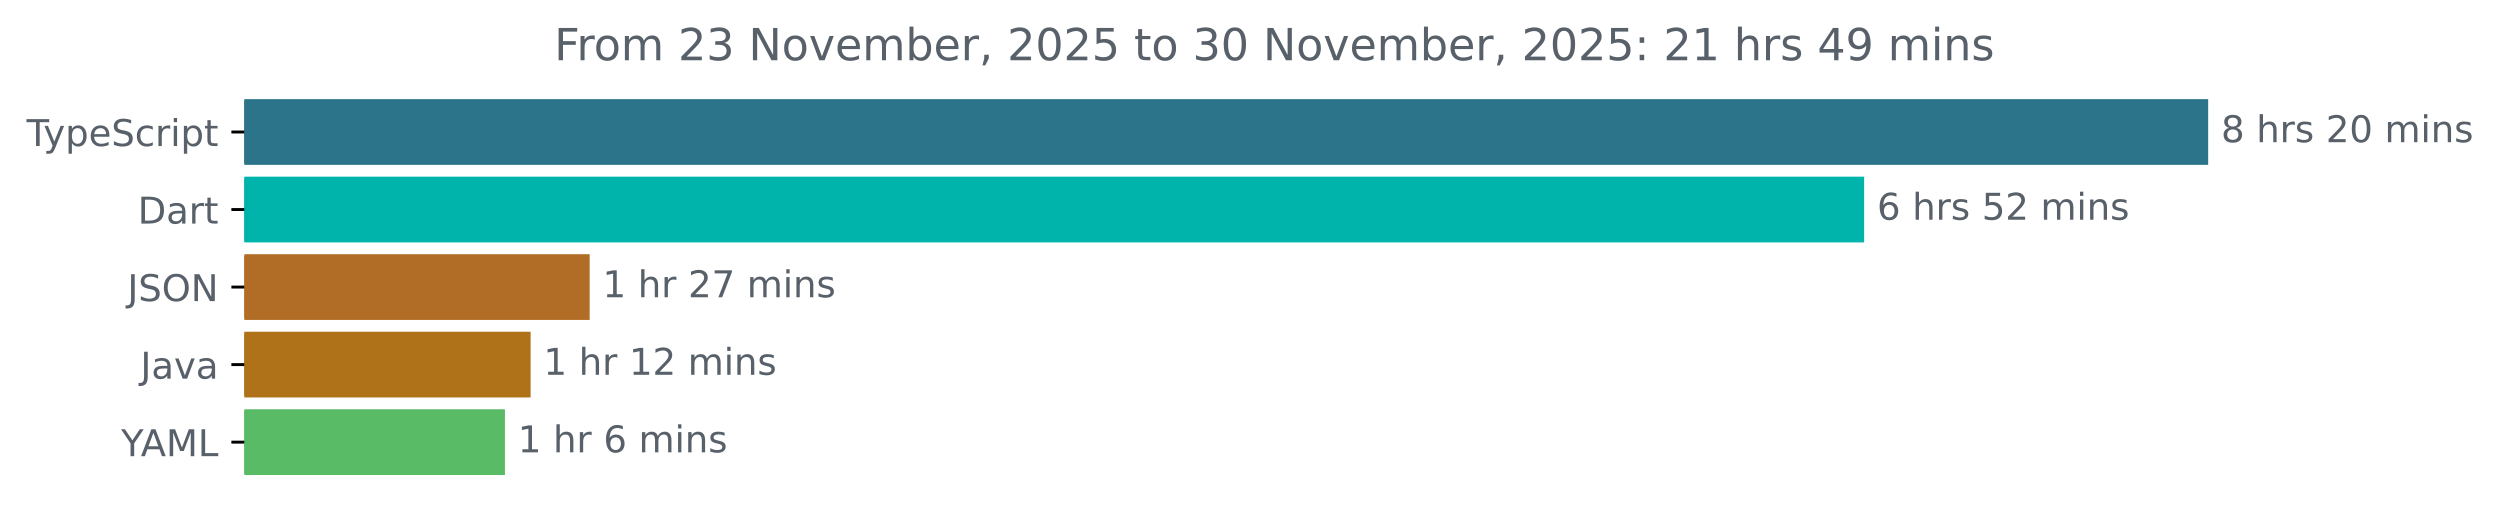
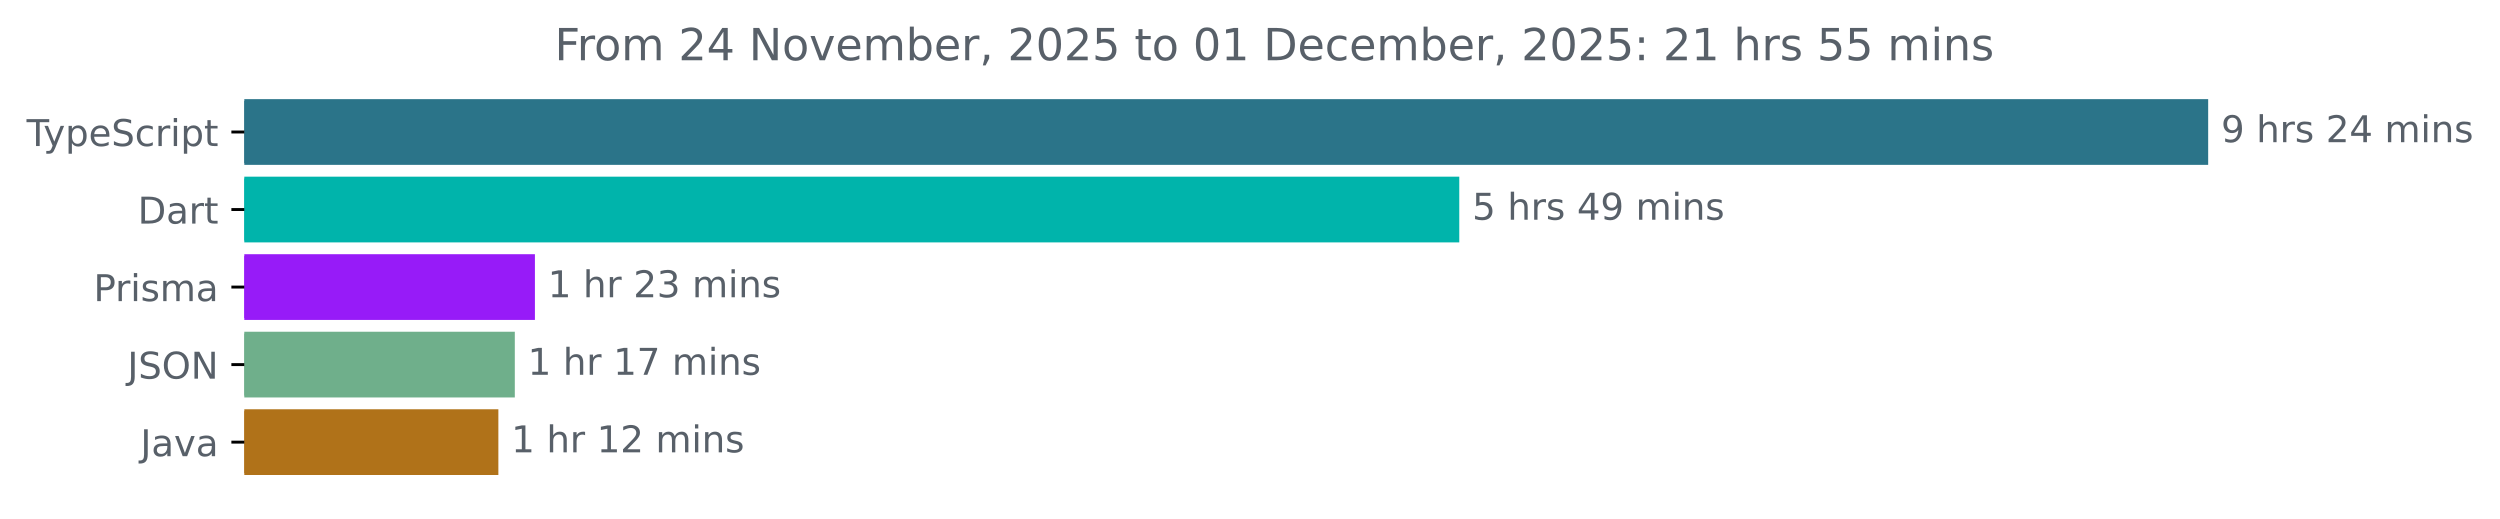
<svg xmlns="http://www.w3.org/2000/svg" xmlns:xlink="http://www.w3.org/1999/xlink" width="677.144pt" height="140.398pt" viewBox="0 0 677.144 140.398" version="1.1">
  <defs>
    <style type="text/css">*{stroke-linejoin: round; stroke-linecap: butt}</style>
  </defs>
  <g id="figure_1">
    <g id="patch_1">
      <path d="M -0 140.398  L 677.144 140.398  L 677.144 0  L -0 0  L -0 140.398  z " style="fill: none" />
    </g>
    <g id="axes_1">
      <g id="patch_2">
-         <path d="M 66.17 27.358  L 597.599 27.358  L 597.599 44.158  L 66.17 44.158  z " clip-path="url(#pebd03e43d6)" style="fill: #2b7489; stroke: #2b7489; stroke-linejoin: miter" />
+         <path d="M 66.17 27.358  L 597.599 27.358  L 597.599 44.158  L 66.17 44.158  z " clip-path="url(#p9de4fd5388)" style="fill: #2b7489; stroke: #2b7489; stroke-linejoin: miter" />
      </g>
      <g id="patch_3">
-         <path d="M 66.17 48.358  L 504.415 48.358  L 504.415 65.158  L 66.17 65.158  z " clip-path="url(#pebd03e43d6)" style="fill: #00b4ab; stroke: #00b4ab; stroke-linejoin: miter" />
+         <path d="M 66.17 48.358  L 394.755 48.358  L 394.755 65.158  L 66.17 65.158  z " clip-path="url(#p9de4fd5388)" style="fill: #00b4ab; stroke: #00b4ab; stroke-linejoin: miter" />
      </g>
      <g id="patch_4">
-         <path d="M 66.17 69.358  L 159.216 69.358  L 159.216 86.158  L 66.17 86.158  z " clip-path="url(#pebd03e43d6)" style="fill: #b16d26; stroke: #b16d26; stroke-linejoin: miter" />
+         <path d="M 66.17 69.358  L 144.387 69.358  L 144.387 86.158  L 66.17 86.158  z " clip-path="url(#p9de4fd5388)" style="fill: #971bf8; stroke: #971bf8; stroke-linejoin: miter" />
      </g>
      <g id="patch_5">
-         <path d="M 66.17 90.358  L 143.221 90.358  L 143.221 107.158  L 66.17 107.158  z " clip-path="url(#pebd03e43d6)" style="fill: #b07219; stroke: #b07219; stroke-linejoin: miter" />
+         <path d="M 66.17 90.358  L 138.942 90.358  L 138.942 107.158  L 66.17 107.158  z " clip-path="url(#p9de4fd5388)" style="fill: #6faf8b; stroke: #6faf8b; stroke-linejoin: miter" />
      </g>
      <g id="patch_6">
-         <path d="M 66.17 111.358  L 136.267 111.358  L 136.267 128.158  L 66.17 128.158  z " clip-path="url(#pebd03e43d6)" style="fill: #59bb65; stroke: #59bb65; stroke-linejoin: miter" />
+         <path d="M 66.17 111.358  L 134.486 111.358  L 134.486 128.158  L 66.17 128.158  z " clip-path="url(#p9de4fd5388)" style="fill: #b07219; stroke: #b07219; stroke-linejoin: miter" />
      </g>
      <g id="matplotlib.axis_1" />
      <g id="matplotlib.axis_2">
        <g id="ytick_1">
          <g id="line2d_1">
            <defs>
-               <path id="mb4acfca171" d="M 0 0  L -3.5 0  " style="stroke: #000000; stroke-width: 0.8" />
+               <path id="ma93572cbba" d="M 0 0  L -3.5 0  " style="stroke: #000000; stroke-width: 0.8" />
            </defs>
            <g>
-               <use xlink:href="#mb4acfca171" x="66.17" y="35.758" style="stroke: #000000; stroke-width: 0.8" />
+               <use xlink:href="#ma93572cbba" x="66.17" y="35.758" style="stroke: #000000; stroke-width: 0.8" />
            </g>
          </g>
          <g id="text_1">
            <g style="fill: #586069" transform="translate(7.2 39.55734) scale(0.1 -0.1)">
              <defs>
                <path id="DejaVuSans-54" d="M -19 4666  L 3928 4666  L 3928 4134  L 2272 4134  L 2272 0  L 1638 0  L 1638 4134  L -19 4134  L -19 4666  z " transform="scale(0.015625)" />
                <path id="DejaVuSans-79" d="M 2059 -325  Q 1816 -950 1584 -1140  Q 1353 -1331 966 -1331  L 506 -1331  L 506 -850  L 844 -850  Q 1081 -850 1212 -737  Q 1344 -625 1503 -206  L 1606 56  L 191 3500  L 800 3500  L 1894 763  L 2988 3500  L 3597 3500  L 2059 -325  z " transform="scale(0.015625)" />
                <path id="DejaVuSans-70" d="M 1159 525  L 1159 -1331  L 581 -1331  L 581 3500  L 1159 3500  L 1159 2969  Q 1341 3281 1617 3432  Q 1894 3584 2278 3584  Q 2916 3584 3314 3078  Q 3713 2572 3713 1747  Q 3713 922 3314 415  Q 2916 -91 2278 -91  Q 1894 -91 1617 61  Q 1341 213 1159 525  z M 3116 1747  Q 3116 2381 2855 2742  Q 2594 3103 2138 3103  Q 1681 3103 1420 2742  Q 1159 2381 1159 1747  Q 1159 1113 1420 752  Q 1681 391 2138 391  Q 2594 391 2855 752  Q 3116 1113 3116 1747  z " transform="scale(0.015625)" />
                <path id="DejaVuSans-65" d="M 3597 1894  L 3597 1613  L 953 1613  Q 991 1019 1311 708  Q 1631 397 2203 397  Q 2534 397 2845 478  Q 3156 559 3463 722  L 3463 178  Q 3153 47 2828 -22  Q 2503 -91 2169 -91  Q 1331 -91 842 396  Q 353 884 353 1716  Q 353 2575 817 3079  Q 1281 3584 2069 3584  Q 2775 3584 3186 3129  Q 3597 2675 3597 1894  z M 3022 2063  Q 3016 2534 2758 2815  Q 2500 3097 2075 3097  Q 1594 3097 1305 2825  Q 1016 2553 972 2059  L 3022 2063  z " transform="scale(0.015625)" />
                <path id="DejaVuSans-53" d="M 3425 4513  L 3425 3897  Q 3066 4069 2747 4153  Q 2428 4238 2131 4238  Q 1616 4238 1336 4038  Q 1056 3838 1056 3469  Q 1056 3159 1242 3001  Q 1428 2844 1947 2747  L 2328 2669  Q 3034 2534 3370 2195  Q 3706 1856 3706 1288  Q 3706 609 3251 259  Q 2797 -91 1919 -91  Q 1588 -91 1214 -16  Q 841 59 441 206  L 441 856  Q 825 641 1194 531  Q 1563 422 1919 422  Q 2459 422 2753 634  Q 3047 847 3047 1241  Q 3047 1584 2836 1778  Q 2625 1972 2144 2069  L 1759 2144  Q 1053 2284 737 2584  Q 422 2884 422 3419  Q 422 4038 858 4394  Q 1294 4750 2059 4750  Q 2388 4750 2728 4690  Q 3069 4631 3425 4513  z " transform="scale(0.015625)" />
                <path id="DejaVuSans-63" d="M 3122 3366  L 3122 2828  Q 2878 2963 2633 3030  Q 2388 3097 2138 3097  Q 1578 3097 1268 2742  Q 959 2388 959 1747  Q 959 1106 1268 751  Q 1578 397 2138 397  Q 2388 397 2633 464  Q 2878 531 3122 666  L 3122 134  Q 2881 22 2623 -34  Q 2366 -91 2075 -91  Q 1284 -91 818 406  Q 353 903 353 1747  Q 353 2603 823 3093  Q 1294 3584 2113 3584  Q 2378 3584 2631 3529  Q 2884 3475 3122 3366  z " transform="scale(0.015625)" />
                <path id="DejaVuSans-72" d="M 2631 2963  Q 2534 3019 2420 3045  Q 2306 3072 2169 3072  Q 1681 3072 1420 2755  Q 1159 2438 1159 1844  L 1159 0  L 581 0  L 581 3500  L 1159 3500  L 1159 2956  Q 1341 3275 1631 3429  Q 1922 3584 2338 3584  Q 2397 3584 2469 3576  Q 2541 3569 2628 3553  L 2631 2963  z " transform="scale(0.015625)" />
                <path id="DejaVuSans-69" d="M 603 3500  L 1178 3500  L 1178 0  L 603 0  L 603 3500  z M 603 4863  L 1178 4863  L 1178 4134  L 603 4134  L 603 4863  z " transform="scale(0.015625)" />
                <path id="DejaVuSans-74" d="M 1172 4494  L 1172 3500  L 2356 3500  L 2356 3053  L 1172 3053  L 1172 1153  Q 1172 725 1289 603  Q 1406 481 1766 481  L 2356 481  L 2356 0  L 1766 0  Q 1100 0 847 248  Q 594 497 594 1153  L 594 3053  L 172 3053  L 172 3500  L 594 3500  L 594 4494  L 1172 4494  z " transform="scale(0.015625)" />
              </defs>
              <use xlink:href="#DejaVuSans-54" />
              <use xlink:href="#DejaVuSans-79" x="45.459" />
              <use xlink:href="#DejaVuSans-70" x="104.639" />
              <use xlink:href="#DejaVuSans-65" x="168.115" />
              <use xlink:href="#DejaVuSans-53" x="229.639" />
              <use xlink:href="#DejaVuSans-63" x="293.115" />
              <use xlink:href="#DejaVuSans-72" x="348.096" />
              <use xlink:href="#DejaVuSans-69" x="389.209" />
              <use xlink:href="#DejaVuSans-70" x="416.992" />
              <use xlink:href="#DejaVuSans-74" x="480.469" />
            </g>
          </g>
        </g>
        <g id="ytick_2">
          <g id="line2d_2">
            <g>
-               <use xlink:href="#mb4acfca171" x="66.17" y="56.758" style="stroke: #000000; stroke-width: 0.8" />
+               <use xlink:href="#ma93572cbba" x="66.17" y="56.758" style="stroke: #000000; stroke-width: 0.8" />
            </g>
          </g>
          <g id="text_2">
            <g style="fill: #586069" transform="translate(37.31094 60.55734) scale(0.1 -0.1)">
              <defs>
                <path id="DejaVuSans-44" d="M 1259 4147  L 1259 519  L 2022 519  Q 2988 519 3436 956  Q 3884 1394 3884 2338  Q 3884 3275 3436 3711  Q 2988 4147 2022 4147  L 1259 4147  z M 628 4666  L 1925 4666  Q 3281 4666 3915 4102  Q 4550 3538 4550 2338  Q 4550 1131 3912 565  Q 3275 0 1925 0  L 628 0  L 628 4666  z " transform="scale(0.015625)" />
                <path id="DejaVuSans-61" d="M 2194 1759  Q 1497 1759 1228 1600  Q 959 1441 959 1056  Q 959 750 1161 570  Q 1363 391 1709 391  Q 2188 391 2477 730  Q 2766 1069 2766 1631  L 2766 1759  L 2194 1759  z M 3341 1997  L 3341 0  L 2766 0  L 2766 531  Q 2569 213 2275 61  Q 1981 -91 1556 -91  Q 1019 -91 701 211  Q 384 513 384 1019  Q 384 1609 779 1909  Q 1175 2209 1959 2209  L 2766 2209  L 2766 2266  Q 2766 2663 2505 2880  Q 2244 3097 1772 3097  Q 1472 3097 1187 3025  Q 903 2953 641 2809  L 641 3341  Q 956 3463 1253 3523  Q 1550 3584 1831 3584  Q 2591 3584 2966 3190  Q 3341 2797 3341 1997  z " transform="scale(0.015625)" />
              </defs>
              <use xlink:href="#DejaVuSans-44" />
              <use xlink:href="#DejaVuSans-61" x="77.002" />
              <use xlink:href="#DejaVuSans-72" x="138.281" />
              <use xlink:href="#DejaVuSans-74" x="179.395" />
            </g>
          </g>
        </g>
        <g id="ytick_3">
          <g id="line2d_3">
            <g>
-               <use xlink:href="#mb4acfca171" x="66.17" y="77.758" style="stroke: #000000; stroke-width: 0.8" />
+               <use xlink:href="#ma93572cbba" x="66.17" y="77.758" style="stroke: #000000; stroke-width: 0.8" />
            </g>
          </g>
          <g id="text_3">
-             <g style="fill: #586069" transform="translate(34.51875 81.55734) scale(0.1 -0.1)">
+             <g style="fill: #586069" transform="translate(25.34844 81.55734) scale(0.1 -0.1)">
+               <defs>
+                 <path id="DejaVuSans-50" d="M 1259 4147  L 1259 2394  L 2053 2394  Q 2494 2394 2734 2622  Q 2975 2850 2975 3272  Q 2975 3691 2734 3919  Q 2494 4147 2053 4147  L 1259 4147  z M 628 4666  L 2053 4666  Q 2838 4666 3239 4311  Q 3641 3956 3641 3272  Q 3641 2581 3239 2228  Q 2838 1875 2053 1875  L 1259 1875  L 1259 0  L 628 0  L 628 4666  z " transform="scale(0.015625)" />
+                 <path id="DejaVuSans-73" d="M 2834 3397  L 2834 2853  Q 2591 2978 2328 3040  Q 2066 3103 1784 3103  Q 1356 3103 1142 2972  Q 928 2841 928 2578  Q 928 2378 1081 2264  Q 1234 2150 1697 2047  L 1894 2003  Q 2506 1872 2764 1633  Q 3022 1394 3022 966  Q 3022 478 2636 193  Q 2250 -91 1575 -91  Q 1294 -91 989 -36  Q 684 19 347 128  L 347 722  Q 666 556 975 473  Q 1284 391 1588 391  Q 1994 391 2212 530  Q 2431 669 2431 922  Q 2431 1156 2273 1281  Q 2116 1406 1581 1522  L 1381 1569  Q 847 1681 609 1914  Q 372 2147 372 2553  Q 372 3047 722 3315  Q 1072 3584 1716 3584  Q 2034 3584 2315 3537  Q 2597 3491 2834 3397  z " transform="scale(0.015625)" />
+                 <path id="DejaVuSans-6d" d="M 3328 2828  Q 3544 3216 3844 3400  Q 4144 3584 4550 3584  Q 5097 3584 5394 3201  Q 5691 2819 5691 2113  L 5691 0  L 5113 0  L 5113 2094  Q 5113 2597 4934 2840  Q 4756 3084 4391 3084  Q 3944 3084 3684 2787  Q 3425 2491 3425 1978  L 3425 0  L 2847 0  L 2847 2094  Q 2847 2600 2669 2842  Q 2491 3084 2119 3084  Q 1678 3084 1418 2786  Q 1159 2488 1159 1978  L 1159 0  L 581 0  L 581 3500  L 1159 3500  L 1159 2956  Q 1356 3278 1631 3431  Q 1906 3584 2284 3584  Q 2666 3584 2933 3390  Q 3200 3197 3328 2828  z " transform="scale(0.015625)" />
+               </defs>
+               <use xlink:href="#DejaVuSans-50" />
+               <use xlink:href="#DejaVuSans-72" x="58.553" />
+               <use xlink:href="#DejaVuSans-69" x="99.666" />
+               <use xlink:href="#DejaVuSans-73" x="127.449" />
+               <use xlink:href="#DejaVuSans-6d" x="179.549" />
+               <use xlink:href="#DejaVuSans-61" x="276.961" />
+             </g>
+           </g>
+         </g>
+         <g id="ytick_4">
+           <g id="line2d_4">
+             <g>
+               <use xlink:href="#ma93572cbba" x="66.17" y="98.758" style="stroke: #000000; stroke-width: 0.8" />
+             </g>
+           </g>
+           <g id="text_4">
+             <g style="fill: #586069" transform="translate(34.51875 102.5573) scale(0.1 -0.1)">
              <defs>
                <path id="DejaVuSans-4a" d="M 628 4666  L 1259 4666  L 1259 325  Q 1259 -519 939 -900  Q 619 -1281 -91 -1281  L -331 -1281  L -331 -750  L -134 -750  Q 284 -750 456 -515  Q 628 -281 628 325  L 628 4666  z " transform="scale(0.015625)" />
                <path id="DejaVuSans-4f" d="M 2522 4238  Q 1834 4238 1429 3725  Q 1025 3213 1025 2328  Q 1025 1447 1429 934  Q 1834 422 2522 422  Q 3209 422 3611 934  Q 4013 1447 4013 2328  Q 4013 3213 3611 3725  Q 3209 4238 2522 4238  z M 2522 4750  Q 3503 4750 4090 4092  Q 4678 3434 4678 2328  Q 4678 1225 4090 567  Q 3503 -91 2522 -91  Q 1538 -91 948 565  Q 359 1222 359 2328  Q 359 3434 948 4092  Q 1538 4750 2522 4750  z " transform="scale(0.015625)" />
                <path id="DejaVuSans-4e" d="M 628 4666  L 1478 4666  L 3547 763  L 3547 4666  L 4159 4666  L 4159 0  L 3309 0  L 1241 3903  L 1241 0  L 628 0  L 628 4666  z " transform="scale(0.015625)" />
              </defs>
              <use xlink:href="#DejaVuSans-4a" />
              <use xlink:href="#DejaVuSans-53" x="29.492" />
              <use xlink:href="#DejaVuSans-4f" x="92.969" />
              <use xlink:href="#DejaVuSans-4e" x="171.68" />
            </g>
          </g>
        </g>
-         <g id="ytick_4">
-           <g id="line2d_4">
-             <g>
-               <use xlink:href="#mb4acfca171" x="66.17" y="98.758" style="stroke: #000000; stroke-width: 0.8" />
-             </g>
-           </g>
-           <g id="text_4">
-             <g style="fill: #586069" transform="translate(38.04531 102.5573) scale(0.1 -0.1)">
+         <g id="ytick_5">
+           <g id="line2d_5">
+             <g>
+               <use xlink:href="#ma93572cbba" x="66.17" y="119.758" style="stroke: #000000; stroke-width: 0.8" />
+             </g>
+           </g>
+           <g id="text_5">
+             <g style="fill: #586069" transform="translate(38.04531 123.5573) scale(0.1 -0.1)">
              <defs>
                <path id="DejaVuSans-76" d="M 191 3500  L 800 3500  L 1894 563  L 2988 3500  L 3597 3500  L 2284 0  L 1503 0  L 191 3500  z " transform="scale(0.015625)" />
              </defs>
              <use xlink:href="#DejaVuSans-4a" />
              <use xlink:href="#DejaVuSans-61" x="29.492" />
              <use xlink:href="#DejaVuSans-76" x="90.771" />
              <use xlink:href="#DejaVuSans-61" x="149.951" />
            </g>
          </g>
        </g>
-         <g id="ytick_5">
-           <g id="line2d_5">
-             <g>
-               <use xlink:href="#mb4acfca171" x="66.17" y="119.758" style="stroke: #000000; stroke-width: 0.8" />
-             </g>
-           </g>
-           <g id="text_5">
-             <g style="fill: #586069" transform="translate(32.79688 123.5573) scale(0.1 -0.1)">
-               <defs>
-                 <path id="DejaVuSans-59" d="M -13 4666  L 666 4666  L 1959 2747  L 3244 4666  L 3922 4666  L 2272 2222  L 2272 0  L 1638 0  L 1638 2222  L -13 4666  z " transform="scale(0.015625)" />
-                 <path id="DejaVuSans-41" d="M 2188 4044  L 1331 1722  L 3047 1722  L 2188 4044  z M 1831 4666  L 2547 4666  L 4325 0  L 3669 0  L 3244 1197  L 1141 1197  L 716 0  L 50 0  L 1831 4666  z " transform="scale(0.015625)" />
-                 <path id="DejaVuSans-4d" d="M 628 4666  L 1569 4666  L 2759 1491  L 3956 4666  L 4897 4666  L 4897 0  L 4281 0  L 4281 4097  L 3078 897  L 2444 897  L 1241 4097  L 1241 0  L 628 0  L 628 4666  z " transform="scale(0.015625)" />
-                 <path id="DejaVuSans-4c" d="M 628 4666  L 1259 4666  L 1259 531  L 3531 531  L 3531 0  L 628 0  L 628 4666  z " transform="scale(0.015625)" />
-               </defs>
-               <use xlink:href="#DejaVuSans-59" />
-               <use xlink:href="#DejaVuSans-41" x="53.334" />
-               <use xlink:href="#DejaVuSans-4d" x="121.742" />
-               <use xlink:href="#DejaVuSans-4c" x="208.021" />
-             </g>
-           </g>
-         </g>
      </g>
      <g id="text_6">
        <g style="fill: #586069" transform="translate(601.5989 38.5175) scale(0.1 -0.1)">
          <defs>
-             <path id="DejaVuSans-38" d="M 2034 2216  Q 1584 2216 1326 1975  Q 1069 1734 1069 1313  Q 1069 891 1326 650  Q 1584 409 2034 409  Q 2484 409 2743 651  Q 3003 894 3003 1313  Q 3003 1734 2745 1975  Q 2488 2216 2034 2216  z M 1403 2484  Q 997 2584 770 2862  Q 544 3141 544 3541  Q 544 4100 942 4425  Q 1341 4750 2034 4750  Q 2731 4750 3128 4425  Q 3525 4100 3525 3541  Q 3525 3141 3298 2862  Q 3072 2584 2669 2484  Q 3125 2378 3379 2068  Q 3634 1759 3634 1313  Q 3634 634 3220 271  Q 2806 -91 2034 -91  Q 1263 -91 848 271  Q 434 634 434 1313  Q 434 1759 690 2068  Q 947 2378 1403 2484  z M 1172 3481  Q 1172 3119 1398 2916  Q 1625 2713 2034 2713  Q 2441 2713 2670 2916  Q 2900 3119 2900 3481  Q 2900 3844 2670 4047  Q 2441 4250 2034 4250  Q 1625 4250 1398 4047  Q 1172 3844 1172 3481  z " transform="scale(0.015625)" />
+             <path id="DejaVuSans-39" d="M 703 97  L 703 672  Q 941 559 1184 500  Q 1428 441 1663 441  Q 2288 441 2617 861  Q 2947 1281 2994 2138  Q 2813 1869 2534 1725  Q 2256 1581 1919 1581  Q 1219 1581 811 2004  Q 403 2428 403 3163  Q 403 3881 828 4315  Q 1253 4750 1959 4750  Q 2769 4750 3195 4129  Q 3622 3509 3622 2328  Q 3622 1225 3098 567  Q 2575 -91 1691 -91  Q 1453 -91 1209 -44  Q 966 3 703 97  z M 1959 2075  Q 2384 2075 2632 2365  Q 2881 2656 2881 3163  Q 2881 3666 2632 3958  Q 2384 4250 1959 4250  Q 1534 4250 1286 3958  Q 1038 3666 1038 3163  Q 1038 2656 1286 2365  Q 1534 2075 1959 2075  z " transform="scale(0.015625)" />
            <path id="DejaVuSans-20" transform="scale(0.015625)" />
            <path id="DejaVuSans-68" d="M 3513 2113  L 3513 0  L 2938 0  L 2938 2094  Q 2938 2591 2744 2837  Q 2550 3084 2163 3084  Q 1697 3084 1428 2787  Q 1159 2491 1159 1978  L 1159 0  L 581 0  L 581 4863  L 1159 4863  L 1159 2956  Q 1366 3272 1645 3428  Q 1925 3584 2291 3584  Q 2894 3584 3203 3211  Q 3513 2838 3513 2113  z " transform="scale(0.015625)" />
-             <path id="DejaVuSans-73" d="M 2834 3397  L 2834 2853  Q 2591 2978 2328 3040  Q 2066 3103 1784 3103  Q 1356 3103 1142 2972  Q 928 2841 928 2578  Q 928 2378 1081 2264  Q 1234 2150 1697 2047  L 1894 2003  Q 2506 1872 2764 1633  Q 3022 1394 3022 966  Q 3022 478 2636 193  Q 2250 -91 1575 -91  Q 1294 -91 989 -36  Q 684 19 347 128  L 347 722  Q 666 556 975 473  Q 1284 391 1588 391  Q 1994 391 2212 530  Q 2431 669 2431 922  Q 2431 1156 2273 1281  Q 2116 1406 1581 1522  L 1381 1569  Q 847 1681 609 1914  Q 372 2147 372 2553  Q 372 3047 722 3315  Q 1072 3584 1716 3584  Q 2034 3584 2315 3537  Q 2597 3491 2834 3397  z " transform="scale(0.015625)" />
            <path id="DejaVuSans-32" d="M 1228 531  L 3431 531  L 3431 0  L 469 0  L 469 531  Q 828 903 1448 1529  Q 2069 2156 2228 2338  Q 2531 2678 2651 2914  Q 2772 3150 2772 3378  Q 2772 3750 2511 3984  Q 2250 4219 1831 4219  Q 1534 4219 1204 4116  Q 875 4013 500 3803  L 500 4441  Q 881 4594 1212 4672  Q 1544 4750 1819 4750  Q 2544 4750 2975 4387  Q 3406 4025 3406 3419  Q 3406 3131 3298 2873  Q 3191 2616 2906 2266  Q 2828 2175 2409 1742  Q 1991 1309 1228 531  z " transform="scale(0.015625)" />
-             <path id="DejaVuSans-30" d="M 2034 4250  Q 1547 4250 1301 3770  Q 1056 3291 1056 2328  Q 1056 1369 1301 889  Q 1547 409 2034 409  Q 2525 409 2770 889  Q 3016 1369 3016 2328  Q 3016 3291 2770 3770  Q 2525 4250 2034 4250  z M 2034 4750  Q 2819 4750 3233 4129  Q 3647 3509 3647 2328  Q 3647 1150 3233 529  Q 2819 -91 2034 -91  Q 1250 -91 836 529  Q 422 1150 422 2328  Q 422 3509 836 4129  Q 1250 4750 2034 4750  z " transform="scale(0.015625)" />
-             <path id="DejaVuSans-6d" d="M 3328 2828  Q 3544 3216 3844 3400  Q 4144 3584 4550 3584  Q 5097 3584 5394 3201  Q 5691 2819 5691 2113  L 5691 0  L 5113 0  L 5113 2094  Q 5113 2597 4934 2840  Q 4756 3084 4391 3084  Q 3944 3084 3684 2787  Q 3425 2491 3425 1978  L 3425 0  L 2847 0  L 2847 2094  Q 2847 2600 2669 2842  Q 2491 3084 2119 3084  Q 1678 3084 1418 2786  Q 1159 2488 1159 1978  L 1159 0  L 581 0  L 581 3500  L 1159 3500  L 1159 2956  Q 1356 3278 1631 3431  Q 1906 3584 2284 3584  Q 2666 3584 2933 3390  Q 3200 3197 3328 2828  z " transform="scale(0.015625)" />
+             <path id="DejaVuSans-34" d="M 2419 4116  L 825 1625  L 2419 1625  L 2419 4116  z M 2253 4666  L 3047 4666  L 3047 1625  L 3713 1625  L 3713 1100  L 3047 1100  L 3047 0  L 2419 0  L 2419 1100  L 313 1100  L 313 1709  L 2253 4666  z " transform="scale(0.015625)" />
            <path id="DejaVuSans-6e" d="M 3513 2113  L 3513 0  L 2938 0  L 2938 2094  Q 2938 2591 2744 2837  Q 2550 3084 2163 3084  Q 1697 3084 1428 2787  Q 1159 2491 1159 1978  L 1159 0  L 581 0  L 581 3500  L 1159 3500  L 1159 2956  Q 1366 3272 1645 3428  Q 1925 3584 2291 3584  Q 2894 3584 3203 3211  Q 3513 2838 3513 2113  z " transform="scale(0.015625)" />
          </defs>
-           <use xlink:href="#DejaVuSans-38" />
+           <use xlink:href="#DejaVuSans-39" />
          <use xlink:href="#DejaVuSans-20" x="63.623" />
          <use xlink:href="#DejaVuSans-68" x="95.41" />
          <use xlink:href="#DejaVuSans-72" x="158.789" />
          <use xlink:href="#DejaVuSans-73" x="199.902" />
          <use xlink:href="#DejaVuSans-20" x="252.002" />
          <use xlink:href="#DejaVuSans-32" x="283.789" />
-           <use xlink:href="#DejaVuSans-30" x="347.412" />
+           <use xlink:href="#DejaVuSans-34" x="347.412" />
          <use xlink:href="#DejaVuSans-20" x="411.035" />
          <use xlink:href="#DejaVuSans-6d" x="442.822" />
          <use xlink:href="#DejaVuSans-69" x="540.234" />
          <use xlink:href="#DejaVuSans-6e" x="568.018" />
          <use xlink:href="#DejaVuSans-73" x="631.396" />
        </g>
      </g>
      <g id="text_7">
-         <g style="fill: #586069" transform="translate(508.4146 59.5175) scale(0.1 -0.1)">
-           <defs>
-             <path id="DejaVuSans-36" d="M 2113 2584  Q 1688 2584 1439 2293  Q 1191 2003 1191 1497  Q 1191 994 1439 701  Q 1688 409 2113 409  Q 2538 409 2786 701  Q 3034 994 3034 1497  Q 3034 2003 2786 2293  Q 2538 2584 2113 2584  z M 3366 4563  L 3366 3988  Q 3128 4100 2886 4159  Q 2644 4219 2406 4219  Q 1781 4219 1451 3797  Q 1122 3375 1075 2522  Q 1259 2794 1537 2939  Q 1816 3084 2150 3084  Q 2853 3084 3261 2657  Q 3669 2231 3669 1497  Q 3669 778 3244 343  Q 2819 -91 2113 -91  Q 1303 -91 875 529  Q 447 1150 447 2328  Q 447 3434 972 4092  Q 1497 4750 2381 4750  Q 2619 4750 2861 4703  Q 3103 4656 3366 4563  z " transform="scale(0.015625)" />
+         <g style="fill: #586069" transform="translate(398.755 59.5175) scale(0.1 -0.1)">
+           <defs>
            <path id="DejaVuSans-35" d="M 691 4666  L 3169 4666  L 3169 4134  L 1269 4134  L 1269 2991  Q 1406 3038 1543 3061  Q 1681 3084 1819 3084  Q 2600 3084 3056 2656  Q 3513 2228 3513 1497  Q 3513 744 3044 326  Q 2575 -91 1722 -91  Q 1428 -91 1123 -41  Q 819 9 494 109  L 494 744  Q 775 591 1075 516  Q 1375 441 1709 441  Q 2250 441 2565 725  Q 2881 1009 2881 1497  Q 2881 1984 2565 2268  Q 2250 2553 1709 2553  Q 1456 2553 1204 2497  Q 953 2441 691 2322  L 691 4666  z " transform="scale(0.015625)" />
          </defs>
-           <use xlink:href="#DejaVuSans-36" />
+           <use xlink:href="#DejaVuSans-35" />
          <use xlink:href="#DejaVuSans-20" x="63.623" />
          <use xlink:href="#DejaVuSans-68" x="95.41" />
          <use xlink:href="#DejaVuSans-72" x="158.789" />
          <use xlink:href="#DejaVuSans-73" x="199.902" />
          <use xlink:href="#DejaVuSans-20" x="252.002" />
-           <use xlink:href="#DejaVuSans-35" x="283.789" />
-           <use xlink:href="#DejaVuSans-32" x="347.412" />
+           <use xlink:href="#DejaVuSans-34" x="283.789" />
+           <use xlink:href="#DejaVuSans-39" x="347.412" />
          <use xlink:href="#DejaVuSans-20" x="411.035" />
          <use xlink:href="#DejaVuSans-6d" x="442.822" />
          <use xlink:href="#DejaVuSans-69" x="540.234" />
          <use xlink:href="#DejaVuSans-6e" x="568.018" />
          <use xlink:href="#DejaVuSans-73" x="631.396" />
        </g>
      </g>
      <g id="text_8">
-         <g style="fill: #586069" transform="translate(163.2155 80.5175) scale(0.1 -0.1)">
+         <g style="fill: #586069" transform="translate(148.3871 80.5175) scale(0.1 -0.1)">
          <defs>
            <path id="DejaVuSans-31" d="M 794 531  L 1825 531  L 1825 4091  L 703 3866  L 703 4441  L 1819 4666  L 2450 4666  L 2450 531  L 3481 531  L 3481 0  L 794 0  L 794 531  z " transform="scale(0.015625)" />
-             <path id="DejaVuSans-37" d="M 525 4666  L 3525 4666  L 3525 4397  L 1831 0  L 1172 0  L 2766 4134  L 525 4134  L 525 4666  z " transform="scale(0.015625)" />
+             <path id="DejaVuSans-33" d="M 2597 2516  Q 3050 2419 3304 2112  Q 3559 1806 3559 1356  Q 3559 666 3084 287  Q 2609 -91 1734 -91  Q 1441 -91 1130 -33  Q 819 25 488 141  L 488 750  Q 750 597 1062 519  Q 1375 441 1716 441  Q 2309 441 2620 675  Q 2931 909 2931 1356  Q 2931 1769 2642 2001  Q 2353 2234 1838 2234  L 1294 2234  L 1294 2753  L 1863 2753  Q 2328 2753 2575 2939  Q 2822 3125 2822 3475  Q 2822 3834 2567 4026  Q 2313 4219 1838 4219  Q 1578 4219 1281 4162  Q 984 4106 628 3988  L 628 4550  Q 988 4650 1302 4700  Q 1616 4750 1894 4750  Q 2613 4750 3031 4423  Q 3450 4097 3450 3541  Q 3450 3153 3228 2886  Q 3006 2619 2597 2516  z " transform="scale(0.015625)" />
          </defs>
          <use xlink:href="#DejaVuSans-31" />
          <use xlink:href="#DejaVuSans-20" x="63.623" />
          <use xlink:href="#DejaVuSans-68" x="95.41" />
          <use xlink:href="#DejaVuSans-72" x="158.789" />
          <use xlink:href="#DejaVuSans-20" x="199.902" />
          <use xlink:href="#DejaVuSans-32" x="231.689" />
+           <use xlink:href="#DejaVuSans-33" x="295.312" />
+           <use xlink:href="#DejaVuSans-20" x="358.936" />
+           <use xlink:href="#DejaVuSans-6d" x="390.723" />
+           <use xlink:href="#DejaVuSans-69" x="488.135" />
+           <use xlink:href="#DejaVuSans-6e" x="515.918" />
+           <use xlink:href="#DejaVuSans-73" x="579.297" />
+         </g>
+       </g>
+       <g id="text_9">
+         <g style="fill: #586069" transform="translate(142.9416 101.5175) scale(0.1 -0.1)">
+           <defs>
+             <path id="DejaVuSans-37" d="M 525 4666  L 3525 4666  L 3525 4397  L 1831 0  L 1172 0  L 2766 4134  L 525 4134  L 525 4666  z " transform="scale(0.015625)" />
+           </defs>
+           <use xlink:href="#DejaVuSans-31" />
+           <use xlink:href="#DejaVuSans-20" x="63.623" />
+           <use xlink:href="#DejaVuSans-68" x="95.41" />
+           <use xlink:href="#DejaVuSans-72" x="158.789" />
+           <use xlink:href="#DejaVuSans-20" x="199.902" />
+           <use xlink:href="#DejaVuSans-31" x="231.689" />
          <use xlink:href="#DejaVuSans-37" x="295.312" />
          <use xlink:href="#DejaVuSans-20" x="358.936" />
          <use xlink:href="#DejaVuSans-6d" x="390.723" />
          <use xlink:href="#DejaVuSans-69" x="488.135" />
          <use xlink:href="#DejaVuSans-6e" x="515.918" />
          <use xlink:href="#DejaVuSans-73" x="579.297" />
        </g>
      </g>
-       <g id="text_9">
-         <g style="fill: #586069" transform="translate(147.2212 101.5175) scale(0.1 -0.1)">
+       <g id="text_10">
+         <g style="fill: #586069" transform="translate(138.4862 122.5175) scale(0.1 -0.1)">
          <use xlink:href="#DejaVuSans-31" />
          <use xlink:href="#DejaVuSans-20" x="63.623" />
          <use xlink:href="#DejaVuSans-68" x="95.41" />
          <use xlink:href="#DejaVuSans-72" x="158.789" />
          <use xlink:href="#DejaVuSans-20" x="199.902" />
          <use xlink:href="#DejaVuSans-31" x="231.689" />
          <use xlink:href="#DejaVuSans-32" x="295.312" />
          <use xlink:href="#DejaVuSans-20" x="358.936" />
          <use xlink:href="#DejaVuSans-6d" x="390.723" />
          <use xlink:href="#DejaVuSans-69" x="488.135" />
          <use xlink:href="#DejaVuSans-6e" x="515.918" />
          <use xlink:href="#DejaVuSans-73" x="579.297" />
        </g>
      </g>
-       <g id="text_10">
-         <g style="fill: #586069" transform="translate(140.2671 122.5175) scale(0.1 -0.1)">
-           <use xlink:href="#DejaVuSans-31" />
-           <use xlink:href="#DejaVuSans-20" x="63.623" />
-           <use xlink:href="#DejaVuSans-68" x="95.41" />
-           <use xlink:href="#DejaVuSans-72" x="158.789" />
-           <use xlink:href="#DejaVuSans-20" x="199.902" />
-           <use xlink:href="#DejaVuSans-36" x="231.689" />
-           <use xlink:href="#DejaVuSans-20" x="295.312" />
-           <use xlink:href="#DejaVuSans-6d" x="327.1" />
-           <use xlink:href="#DejaVuSans-69" x="424.512" />
-           <use xlink:href="#DejaVuSans-6e" x="452.295" />
-           <use xlink:href="#DejaVuSans-73" x="515.674" />
-         </g>
-       </g>
      <g id="text_11">
-         <g style="fill: #586069" transform="translate(150.1291 16.31812) scale(0.12 -0.12)">
+         <g style="fill: #586069" transform="translate(150.2294 16.31812) scale(0.12 -0.12)">
          <defs>
            <path id="DejaVuSans-46" d="M 628 4666  L 3309 4666  L 3309 4134  L 1259 4134  L 1259 2759  L 3109 2759  L 3109 2228  L 1259 2228  L 1259 0  L 628 0  L 628 4666  z " transform="scale(0.015625)" />
            <path id="DejaVuSans-6f" d="M 1959 3097  Q 1497 3097 1228 2736  Q 959 2375 959 1747  Q 959 1119 1226 758  Q 1494 397 1959 397  Q 2419 397 2687 759  Q 2956 1122 2956 1747  Q 2956 2369 2687 2733  Q 2419 3097 1959 3097  z M 1959 3584  Q 2709 3584 3137 3096  Q 3566 2609 3566 1747  Q 3566 888 3137 398  Q 2709 -91 1959 -91  Q 1206 -91 779 398  Q 353 888 353 1747  Q 353 2609 779 3096  Q 1206 3584 1959 3584  z " transform="scale(0.015625)" />
-             <path id="DejaVuSans-33" d="M 2597 2516  Q 3050 2419 3304 2112  Q 3559 1806 3559 1356  Q 3559 666 3084 287  Q 2609 -91 1734 -91  Q 1441 -91 1130 -33  Q 819 25 488 141  L 488 750  Q 750 597 1062 519  Q 1375 441 1716 441  Q 2309 441 2620 675  Q 2931 909 2931 1356  Q 2931 1769 2642 2001  Q 2353 2234 1838 2234  L 1294 2234  L 1294 2753  L 1863 2753  Q 2328 2753 2575 2939  Q 2822 3125 2822 3475  Q 2822 3834 2567 4026  Q 2313 4219 1838 4219  Q 1578 4219 1281 4162  Q 984 4106 628 3988  L 628 4550  Q 988 4650 1302 4700  Q 1616 4750 1894 4750  Q 2613 4750 3031 4423  Q 3450 4097 3450 3541  Q 3450 3153 3228 2886  Q 3006 2619 2597 2516  z " transform="scale(0.015625)" />
            <path id="DejaVuSans-62" d="M 3116 1747  Q 3116 2381 2855 2742  Q 2594 3103 2138 3103  Q 1681 3103 1420 2742  Q 1159 2381 1159 1747  Q 1159 1113 1420 752  Q 1681 391 2138 391  Q 2594 391 2855 752  Q 3116 1113 3116 1747  z M 1159 2969  Q 1341 3281 1617 3432  Q 1894 3584 2278 3584  Q 2916 3584 3314 3078  Q 3713 2572 3713 1747  Q 3713 922 3314 415  Q 2916 -91 2278 -91  Q 1894 -91 1617 61  Q 1341 213 1159 525  L 1159 0  L 581 0  L 581 4863  L 1159 4863  L 1159 2969  z " transform="scale(0.015625)" />
            <path id="DejaVuSans-2c" d="M 750 794  L 1409 794  L 1409 256  L 897 -744  L 494 -744  L 750 256  L 750 794  z " transform="scale(0.015625)" />
+             <path id="DejaVuSans-30" d="M 2034 4250  Q 1547 4250 1301 3770  Q 1056 3291 1056 2328  Q 1056 1369 1301 889  Q 1547 409 2034 409  Q 2525 409 2770 889  Q 3016 1369 3016 2328  Q 3016 3291 2770 3770  Q 2525 4250 2034 4250  z M 2034 4750  Q 2819 4750 3233 4129  Q 3647 3509 3647 2328  Q 3647 1150 3233 529  Q 2819 -91 2034 -91  Q 1250 -91 836 529  Q 422 1150 422 2328  Q 422 3509 836 4129  Q 1250 4750 2034 4750  z " transform="scale(0.015625)" />
            <path id="DejaVuSans-3a" d="M 750 794  L 1409 794  L 1409 0  L 750 0  L 750 794  z M 750 3309  L 1409 3309  L 1409 2516  L 750 2516  L 750 3309  z " transform="scale(0.015625)" />
-             <path id="DejaVuSans-34" d="M 2419 4116  L 825 1625  L 2419 1625  L 2419 4116  z M 2253 4666  L 3047 4666  L 3047 1625  L 3713 1625  L 3713 1100  L 3047 1100  L 3047 0  L 2419 0  L 2419 1100  L 313 1100  L 313 1709  L 2253 4666  z " transform="scale(0.015625)" />
-             <path id="DejaVuSans-39" d="M 703 97  L 703 672  Q 941 559 1184 500  Q 1428 441 1663 441  Q 2288 441 2617 861  Q 2947 1281 2994 2138  Q 2813 1869 2534 1725  Q 2256 1581 1919 1581  Q 1219 1581 811 2004  Q 403 2428 403 3163  Q 403 3881 828 4315  Q 1253 4750 1959 4750  Q 2769 4750 3195 4129  Q 3622 3509 3622 2328  Q 3622 1225 3098 567  Q 2575 -91 1691 -91  Q 1453 -91 1209 -44  Q 966 3 703 97  z M 1959 2075  Q 2384 2075 2632 2365  Q 2881 2656 2881 3163  Q 2881 3666 2632 3958  Q 2384 4250 1959 4250  Q 1534 4250 1286 3958  Q 1038 3666 1038 3163  Q 1038 2656 1286 2365  Q 1534 2075 1959 2075  z " transform="scale(0.015625)" />
          </defs>
          <use xlink:href="#DejaVuSans-46" />
          <use xlink:href="#DejaVuSans-72" x="50.27" />
          <use xlink:href="#DejaVuSans-6f" x="89.133" />
          <use xlink:href="#DejaVuSans-6d" x="150.314" />
          <use xlink:href="#DejaVuSans-20" x="247.727" />
          <use xlink:href="#DejaVuSans-32" x="279.514" />
-           <use xlink:href="#DejaVuSans-33" x="343.137" />
+           <use xlink:href="#DejaVuSans-34" x="343.137" />
          <use xlink:href="#DejaVuSans-20" x="406.76" />
          <use xlink:href="#DejaVuSans-4e" x="438.547" />
          <use xlink:href="#DejaVuSans-6f" x="513.352" />
          <use xlink:href="#DejaVuSans-76" x="574.533" />
          <use xlink:href="#DejaVuSans-65" x="633.713" />
          <use xlink:href="#DejaVuSans-6d" x="695.236" />
          <use xlink:href="#DejaVuSans-62" x="792.648" />
          <use xlink:href="#DejaVuSans-65" x="856.125" />
          <use xlink:href="#DejaVuSans-72" x="917.648" />
          <use xlink:href="#DejaVuSans-2c" x="958.762" />
          <use xlink:href="#DejaVuSans-20" x="990.549" />
          <use xlink:href="#DejaVuSans-32" x="1022.336" />
          <use xlink:href="#DejaVuSans-30" x="1085.959" />
          <use xlink:href="#DejaVuSans-32" x="1149.582" />
          <use xlink:href="#DejaVuSans-35" x="1213.205" />
          <use xlink:href="#DejaVuSans-20" x="1276.828" />
          <use xlink:href="#DejaVuSans-74" x="1308.615" />
          <use xlink:href="#DejaVuSans-6f" x="1347.824" />
          <use xlink:href="#DejaVuSans-20" x="1409.006" />
-           <use xlink:href="#DejaVuSans-33" x="1440.793" />
-           <use xlink:href="#DejaVuSans-30" x="1504.416" />
+           <use xlink:href="#DejaVuSans-30" x="1440.793" />
+           <use xlink:href="#DejaVuSans-31" x="1504.416" />
          <use xlink:href="#DejaVuSans-20" x="1568.039" />
-           <use xlink:href="#DejaVuSans-4e" x="1599.826" />
-           <use xlink:href="#DejaVuSans-6f" x="1674.631" />
-           <use xlink:href="#DejaVuSans-76" x="1735.812" />
-           <use xlink:href="#DejaVuSans-65" x="1794.992" />
-           <use xlink:href="#DejaVuSans-6d" x="1856.516" />
-           <use xlink:href="#DejaVuSans-62" x="1953.928" />
-           <use xlink:href="#DejaVuSans-65" x="2017.404" />
-           <use xlink:href="#DejaVuSans-72" x="2078.928" />
-           <use xlink:href="#DejaVuSans-2c" x="2120.041" />
-           <use xlink:href="#DejaVuSans-20" x="2151.828" />
-           <use xlink:href="#DejaVuSans-32" x="2183.615" />
-           <use xlink:href="#DejaVuSans-30" x="2247.238" />
-           <use xlink:href="#DejaVuSans-32" x="2310.861" />
-           <use xlink:href="#DejaVuSans-35" x="2374.484" />
-           <use xlink:href="#DejaVuSans-3a" x="2438.107" />
-           <use xlink:href="#DejaVuSans-20" x="2471.799" />
-           <use xlink:href="#DejaVuSans-32" x="2503.586" />
-           <use xlink:href="#DejaVuSans-31" x="2567.209" />
-           <use xlink:href="#DejaVuSans-20" x="2630.832" />
-           <use xlink:href="#DejaVuSans-68" x="2662.619" />
-           <use xlink:href="#DejaVuSans-72" x="2725.998" />
-           <use xlink:href="#DejaVuSans-73" x="2767.111" />
-           <use xlink:href="#DejaVuSans-20" x="2819.211" />
-           <use xlink:href="#DejaVuSans-34" x="2850.998" />
-           <use xlink:href="#DejaVuSans-39" x="2914.621" />
-           <use xlink:href="#DejaVuSans-20" x="2978.244" />
-           <use xlink:href="#DejaVuSans-6d" x="3010.031" />
-           <use xlink:href="#DejaVuSans-69" x="3107.443" />
-           <use xlink:href="#DejaVuSans-6e" x="3135.227" />
-           <use xlink:href="#DejaVuSans-73" x="3198.605" />
+           <use xlink:href="#DejaVuSans-44" x="1599.826" />
+           <use xlink:href="#DejaVuSans-65" x="1676.828" />
+           <use xlink:href="#DejaVuSans-63" x="1738.352" />
+           <use xlink:href="#DejaVuSans-65" x="1793.332" />
+           <use xlink:href="#DejaVuSans-6d" x="1854.855" />
+           <use xlink:href="#DejaVuSans-62" x="1952.268" />
+           <use xlink:href="#DejaVuSans-65" x="2015.744" />
+           <use xlink:href="#DejaVuSans-72" x="2077.268" />
+           <use xlink:href="#DejaVuSans-2c" x="2118.381" />
+           <use xlink:href="#DejaVuSans-20" x="2150.168" />
+           <use xlink:href="#DejaVuSans-32" x="2181.955" />
+           <use xlink:href="#DejaVuSans-30" x="2245.578" />
+           <use xlink:href="#DejaVuSans-32" x="2309.201" />
+           <use xlink:href="#DejaVuSans-35" x="2372.824" />
+           <use xlink:href="#DejaVuSans-3a" x="2436.447" />
+           <use xlink:href="#DejaVuSans-20" x="2470.139" />
+           <use xlink:href="#DejaVuSans-32" x="2501.926" />
+           <use xlink:href="#DejaVuSans-31" x="2565.549" />
+           <use xlink:href="#DejaVuSans-20" x="2629.172" />
+           <use xlink:href="#DejaVuSans-68" x="2660.959" />
+           <use xlink:href="#DejaVuSans-72" x="2724.338" />
+           <use xlink:href="#DejaVuSans-73" x="2765.451" />
+           <use xlink:href="#DejaVuSans-20" x="2817.551" />
+           <use xlink:href="#DejaVuSans-35" x="2849.338" />
+           <use xlink:href="#DejaVuSans-35" x="2912.961" />
+           <use xlink:href="#DejaVuSans-20" x="2976.584" />
+           <use xlink:href="#DejaVuSans-6d" x="3008.371" />
+           <use xlink:href="#DejaVuSans-69" x="3105.783" />
+           <use xlink:href="#DejaVuSans-6e" x="3133.566" />
+           <use xlink:href="#DejaVuSans-73" x="3196.945" />
        </g>
      </g>
    </g>
  </g>
  <defs>
-     <clipPath id="pebd03e43d6">
+     <clipPath id="p9de4fd5388">
      <rect x="66.17" y="22.318" width="558" height="110.88" />
    </clipPath>
  </defs>
</svg>
